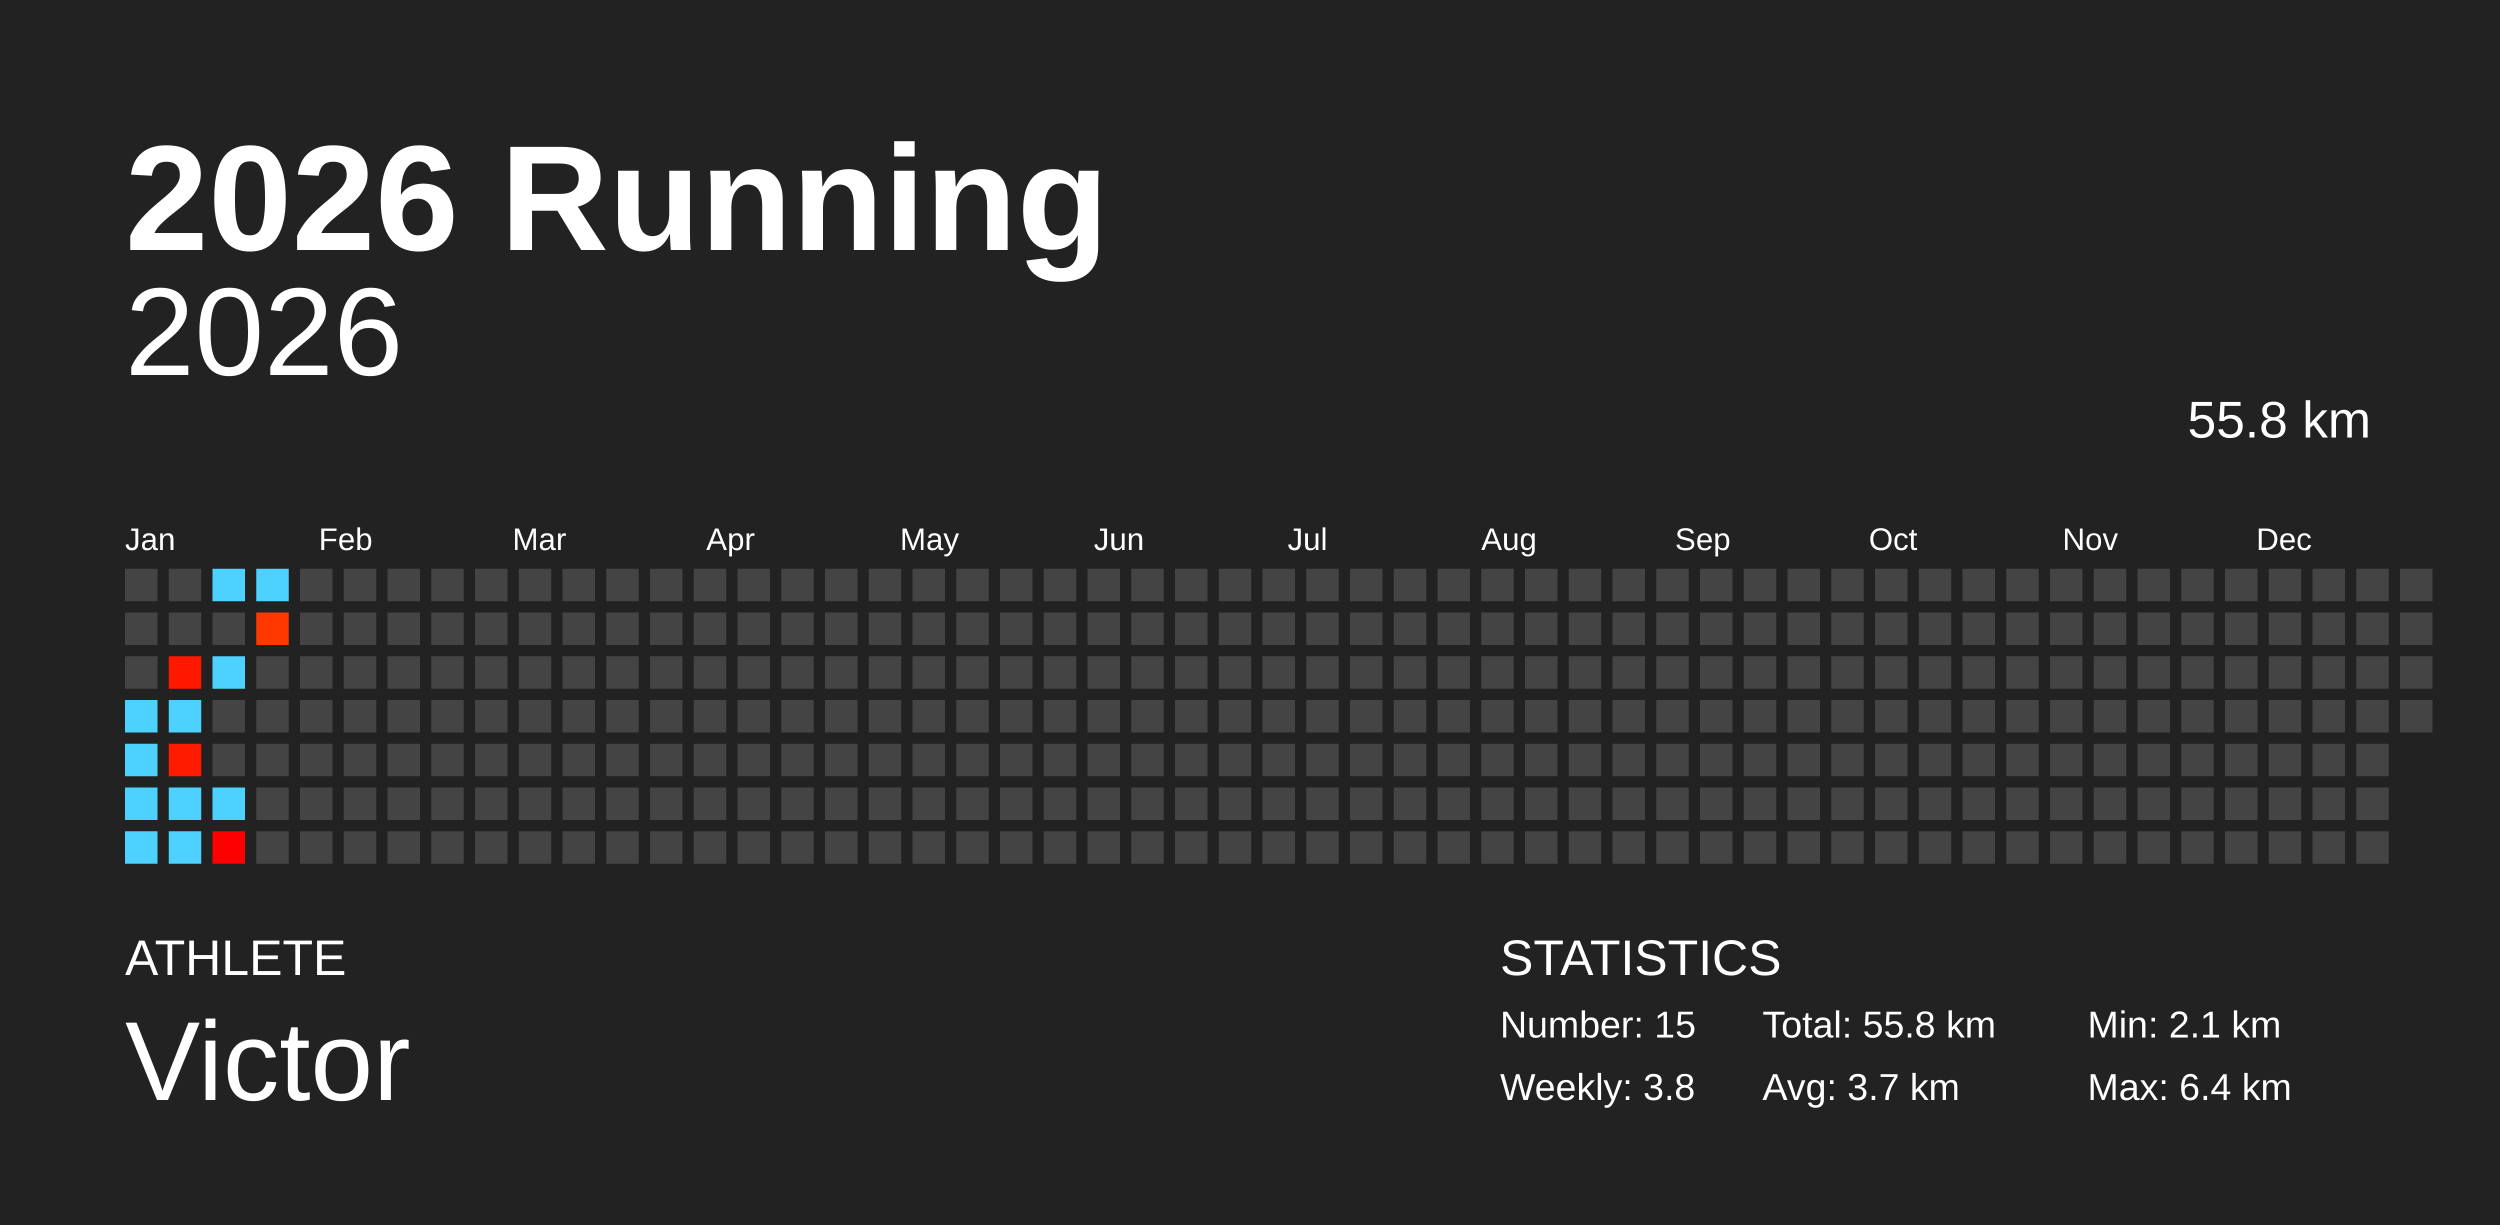
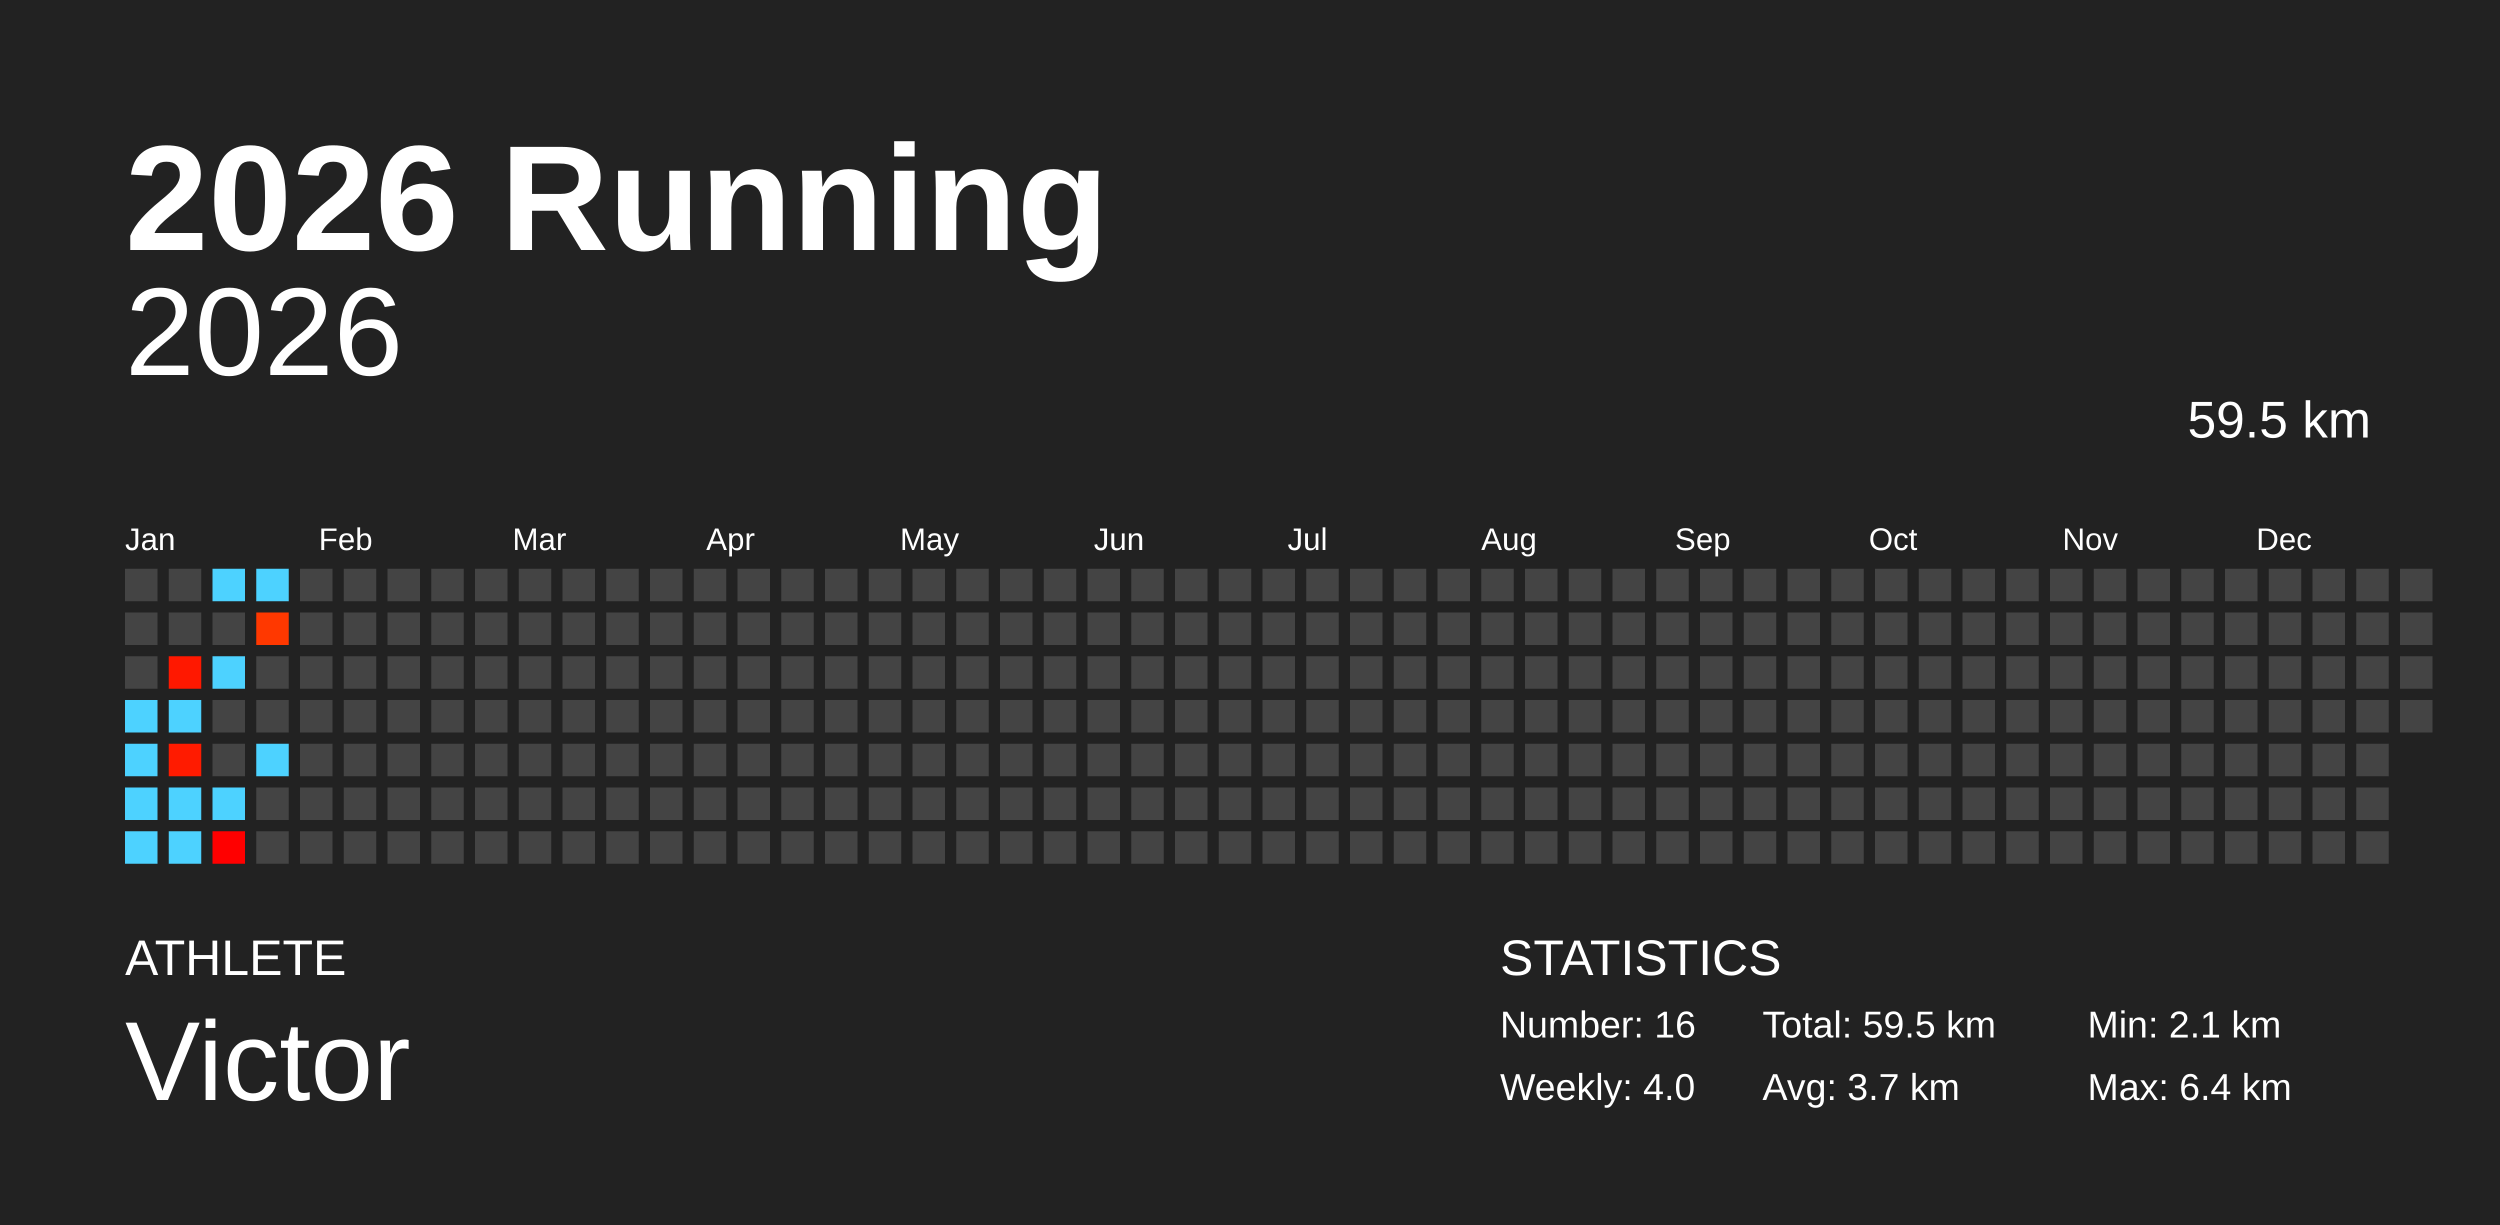
<svg xmlns="http://www.w3.org/2000/svg" baseProfile="full" height="98mm" version="1.1" viewBox="0,0,200,98" width="200mm">
  <defs />
  <rect fill="#222222" height="98" width="200" x="0" y="0" />
  <text fill="#FFFFFF" style="font-size:12px; font-family:Arial; font-weight:bold;" x="10" y="20">2026 Running</text>
  <text fill="#FFFFFF" style="font-size:4px; font-family:Arial" x="10" y="78">ATHLETE</text>
  <text fill="#FFFFFF" style="font-size:9px; font-family:Arial" x="10" y="88">Victor</text>
  <text fill="#FFFFFF" style="font-size:4px; font-family:Arial" x="120" y="78">STATISTICS</text>
-   <text fill="#FFFFFF" style="font-size:3px; font-family:Arial" x="120" y="83">Number: 15</text>
-   <text fill="#FFFFFF" style="font-size:3px; font-family:Arial" x="120" y="88">Weekly: 3.8</text>
-   <text fill="#FFFFFF" style="font-size:3px; font-family:Arial" x="141" y="83">Total: 55.8 km</text>
+   <text fill="#FFFFFF" style="font-size:3px; font-family:Arial" x="120" y="83">Number: 16</text>
+   <text fill="#FFFFFF" style="font-size:3px; font-family:Arial" x="120" y="88">Weekly: 4.0</text>
+   <text fill="#FFFFFF" style="font-size:3px; font-family:Arial" x="141" y="83">Total: 59.5 km</text>
  <text fill="#FFFFFF" style="font-size:3px; font-family:Arial" x="141" y="88">Avg: 3.7 km</text>
  <text fill="#FFFFFF" style="font-size:3px; font-family:Arial" x="167" y="83">Min: 2.1 km</text>
  <text fill="#FFFFFF" style="font-size:3px; font-family:Arial" x="167" y="88">Max: 6.4 km</text>
  <text alignment-baseline="hanging" fill="#FFFFFF" style="font-size:10.0px; font-family:Arial;" x="10" y="30">2026</text>
-   <text alignment-baseline="hanging" fill="#FFFFFF" style="font-size:4.125px; font-family:Arial;" x="175" y="35">55.8 km</text>
+   <text alignment-baseline="hanging" fill="#FFFFFF" style="font-size:4.125px; font-family:Arial;" x="175" y="35">59.5 km</text>
  <text fill="#FFFFFF" style="font-size:2.5px; font-family:Arial" x="10.0" y="44">Jan</text>
  <text fill="#FFFFFF" style="font-size:2.5px; font-family:Arial" x="25.5" y="44">Feb</text>
  <text fill="#FFFFFF" style="font-size:2.5px; font-family:Arial" x="41.0" y="44">Mar</text>
  <text fill="#FFFFFF" style="font-size:2.5px; font-family:Arial" x="56.5" y="44">Apr</text>
  <text fill="#FFFFFF" style="font-size:2.5px; font-family:Arial" x="72.0" y="44">May</text>
  <text fill="#FFFFFF" style="font-size:2.5px; font-family:Arial" x="87.5" y="44">Jun</text>
  <text fill="#FFFFFF" style="font-size:2.5px; font-family:Arial" x="103.0" y="44">Jul</text>
  <text fill="#FFFFFF" style="font-size:2.5px; font-family:Arial" x="118.5" y="44">Aug</text>
  <text fill="#FFFFFF" style="font-size:2.5px; font-family:Arial" x="134.0" y="44">Sep</text>
  <text fill="#FFFFFF" style="font-size:2.5px; font-family:Arial" x="149.5" y="44">Oct</text>
  <text fill="#FFFFFF" style="font-size:2.5px; font-family:Arial" x="165.0" y="44">Nov</text>
  <text fill="#FFFFFF" style="font-size:2.5px; font-family:Arial" x="180.5" y="44">Dec</text>
  <rect fill="#444444" height="2.6" width="2.6" x="10.0" y="45.5" />
  <rect fill="#444444" height="2.6" width="2.6" x="10.0" y="49.0" />
  <rect fill="#444444" height="2.6" width="2.6" x="10.0" y="52.5" />
  <rect fill="#4dd2ff" height="2.6" width="2.6" x="10.0" y="56.0" />
  <rect fill="#4dd2ff" height="2.6" width="2.6" x="10.0" y="59.5" />
  <rect fill="#4dd2ff" height="2.6" width="2.6" x="10.0" y="63.0" />
  <rect fill="#4dd2ff" height="2.6" width="2.6" x="10.0" y="66.5" />
  <rect fill="#444444" height="2.6" width="2.6" x="13.5" y="45.5" />
  <rect fill="#444444" height="2.6" width="2.6" x="13.5" y="49.0" />
  <rect fill="#ff1800" height="2.6" width="2.6" x="13.5" y="52.5" />
  <rect fill="#4dd2ff" height="2.6" width="2.6" x="13.5" y="56.0" />
  <rect fill="#ff1b00" height="2.6" width="2.6" x="13.5" y="59.5" />
  <rect fill="#4dd2ff" height="2.6" width="2.6" x="13.5" y="63.0" />
  <rect fill="#4dd2ff" height="2.6" width="2.6" x="13.5" y="66.5" />
  <rect fill="#4dd2ff" height="2.6" width="2.6" x="17.0" y="45.5" />
  <rect fill="#444444" height="2.6" width="2.6" x="17.0" y="49.0" />
  <rect fill="#4dd2ff" height="2.6" width="2.6" x="17.0" y="52.5" />
  <rect fill="#444444" height="2.6" width="2.6" x="17.0" y="56.0" />
  <rect fill="#444444" height="2.6" width="2.6" x="17.0" y="59.5" />
  <rect fill="#4dd2ff" height="2.6" width="2.6" x="17.0" y="63.0" />
  <rect fill="#ff0000" height="2.6" width="2.6" x="17.0" y="66.5" />
  <rect fill="#4dd2ff" height="2.6" width="2.6" x="20.5" y="45.5" />
  <rect fill="#ff3800" height="2.6" width="2.6" x="20.5" y="49.0" />
  <rect fill="#444444" height="2.6" width="2.6" x="20.5" y="52.5" />
  <rect fill="#444444" height="2.6" width="2.6" x="20.5" y="56.0" />
-   <rect fill="#444444" height="2.6" width="2.6" x="20.5" y="59.5" />
+   <rect fill="#4dd2ff" height="2.6" width="2.6" x="20.5" y="59.5" />
  <rect fill="#444444" height="2.6" width="2.6" x="20.5" y="63.0" />
  <rect fill="#444444" height="2.6" width="2.6" x="20.5" y="66.5" />
  <rect fill="#444444" height="2.6" width="2.6" x="24.0" y="45.5" />
  <rect fill="#444444" height="2.6" width="2.6" x="24.0" y="49.0" />
  <rect fill="#444444" height="2.6" width="2.6" x="24.0" y="52.5" />
  <rect fill="#444444" height="2.6" width="2.6" x="24.0" y="56.0" />
  <rect fill="#444444" height="2.6" width="2.6" x="24.0" y="59.5" />
  <rect fill="#444444" height="2.6" width="2.6" x="24.0" y="63.0" />
  <rect fill="#444444" height="2.6" width="2.6" x="24.0" y="66.5" />
  <rect fill="#444444" height="2.6" width="2.6" x="27.5" y="45.5" />
  <rect fill="#444444" height="2.6" width="2.6" x="27.5" y="49.0" />
  <rect fill="#444444" height="2.6" width="2.6" x="27.5" y="52.5" />
  <rect fill="#444444" height="2.6" width="2.6" x="27.5" y="56.0" />
  <rect fill="#444444" height="2.6" width="2.6" x="27.5" y="59.5" />
  <rect fill="#444444" height="2.6" width="2.6" x="27.5" y="63.0" />
  <rect fill="#444444" height="2.6" width="2.6" x="27.5" y="66.5" />
  <rect fill="#444444" height="2.6" width="2.6" x="31.0" y="45.5" />
  <rect fill="#444444" height="2.6" width="2.6" x="31.0" y="49.0" />
  <rect fill="#444444" height="2.6" width="2.6" x="31.0" y="52.5" />
  <rect fill="#444444" height="2.6" width="2.6" x="31.0" y="56.0" />
  <rect fill="#444444" height="2.6" width="2.6" x="31.0" y="59.5" />
  <rect fill="#444444" height="2.6" width="2.6" x="31.0" y="63.0" />
  <rect fill="#444444" height="2.6" width="2.6" x="31.0" y="66.5" />
  <rect fill="#444444" height="2.6" width="2.6" x="34.5" y="45.5" />
  <rect fill="#444444" height="2.6" width="2.6" x="34.5" y="49.0" />
  <rect fill="#444444" height="2.6" width="2.6" x="34.5" y="52.5" />
  <rect fill="#444444" height="2.6" width="2.6" x="34.5" y="56.0" />
  <rect fill="#444444" height="2.6" width="2.6" x="34.5" y="59.5" />
  <rect fill="#444444" height="2.6" width="2.6" x="34.5" y="63.0" />
  <rect fill="#444444" height="2.6" width="2.6" x="34.5" y="66.5" />
  <rect fill="#444444" height="2.6" width="2.6" x="38.0" y="45.5" />
  <rect fill="#444444" height="2.6" width="2.6" x="38.0" y="49.0" />
  <rect fill="#444444" height="2.6" width="2.6" x="38.0" y="52.5" />
  <rect fill="#444444" height="2.6" width="2.6" x="38.0" y="56.0" />
  <rect fill="#444444" height="2.6" width="2.6" x="38.0" y="59.5" />
  <rect fill="#444444" height="2.6" width="2.6" x="38.0" y="63.0" />
  <rect fill="#444444" height="2.6" width="2.6" x="38.0" y="66.5" />
  <rect fill="#444444" height="2.6" width="2.6" x="41.5" y="45.5" />
  <rect fill="#444444" height="2.6" width="2.6" x="41.5" y="49.0" />
  <rect fill="#444444" height="2.6" width="2.6" x="41.5" y="52.5" />
  <rect fill="#444444" height="2.6" width="2.6" x="41.5" y="56.0" />
  <rect fill="#444444" height="2.6" width="2.6" x="41.5" y="59.5" />
  <rect fill="#444444" height="2.6" width="2.6" x="41.5" y="63.0" />
  <rect fill="#444444" height="2.6" width="2.6" x="41.5" y="66.5" />
  <rect fill="#444444" height="2.6" width="2.6" x="45.0" y="45.5" />
  <rect fill="#444444" height="2.6" width="2.6" x="45.0" y="49.0" />
  <rect fill="#444444" height="2.6" width="2.6" x="45.0" y="52.5" />
  <rect fill="#444444" height="2.6" width="2.6" x="45.0" y="56.0" />
  <rect fill="#444444" height="2.6" width="2.6" x="45.0" y="59.5" />
  <rect fill="#444444" height="2.6" width="2.6" x="45.0" y="63.0" />
  <rect fill="#444444" height="2.6" width="2.6" x="45.0" y="66.5" />
  <rect fill="#444444" height="2.6" width="2.6" x="48.5" y="45.5" />
  <rect fill="#444444" height="2.6" width="2.6" x="48.5" y="49.0" />
  <rect fill="#444444" height="2.6" width="2.6" x="48.5" y="52.5" />
  <rect fill="#444444" height="2.6" width="2.6" x="48.5" y="56.0" />
  <rect fill="#444444" height="2.6" width="2.6" x="48.5" y="59.5" />
  <rect fill="#444444" height="2.6" width="2.6" x="48.5" y="63.0" />
  <rect fill="#444444" height="2.6" width="2.6" x="48.5" y="66.5" />
  <rect fill="#444444" height="2.6" width="2.6" x="52.0" y="45.5" />
  <rect fill="#444444" height="2.6" width="2.6" x="52.0" y="49.0" />
  <rect fill="#444444" height="2.6" width="2.6" x="52.0" y="52.5" />
  <rect fill="#444444" height="2.6" width="2.6" x="52.0" y="56.0" />
  <rect fill="#444444" height="2.6" width="2.6" x="52.0" y="59.5" />
  <rect fill="#444444" height="2.6" width="2.6" x="52.0" y="63.0" />
  <rect fill="#444444" height="2.6" width="2.6" x="52.0" y="66.5" />
  <rect fill="#444444" height="2.6" width="2.6" x="55.5" y="45.5" />
  <rect fill="#444444" height="2.6" width="2.6" x="55.5" y="49.0" />
  <rect fill="#444444" height="2.6" width="2.6" x="55.5" y="52.5" />
  <rect fill="#444444" height="2.6" width="2.6" x="55.5" y="56.0" />
  <rect fill="#444444" height="2.6" width="2.6" x="55.5" y="59.5" />
  <rect fill="#444444" height="2.6" width="2.6" x="55.5" y="63.0" />
  <rect fill="#444444" height="2.6" width="2.6" x="55.5" y="66.5" />
  <rect fill="#444444" height="2.6" width="2.6" x="59.0" y="45.5" />
  <rect fill="#444444" height="2.6" width="2.6" x="59.0" y="49.0" />
  <rect fill="#444444" height="2.6" width="2.6" x="59.0" y="52.5" />
  <rect fill="#444444" height="2.6" width="2.6" x="59.0" y="56.0" />
  <rect fill="#444444" height="2.6" width="2.6" x="59.0" y="59.5" />
  <rect fill="#444444" height="2.6" width="2.6" x="59.0" y="63.0" />
  <rect fill="#444444" height="2.6" width="2.6" x="59.0" y="66.5" />
  <rect fill="#444444" height="2.6" width="2.6" x="62.5" y="45.5" />
  <rect fill="#444444" height="2.6" width="2.6" x="62.5" y="49.0" />
  <rect fill="#444444" height="2.6" width="2.6" x="62.5" y="52.5" />
  <rect fill="#444444" height="2.6" width="2.6" x="62.5" y="56.0" />
  <rect fill="#444444" height="2.6" width="2.6" x="62.5" y="59.5" />
  <rect fill="#444444" height="2.6" width="2.6" x="62.5" y="63.0" />
  <rect fill="#444444" height="2.6" width="2.6" x="62.5" y="66.5" />
  <rect fill="#444444" height="2.6" width="2.6" x="66.0" y="45.5" />
  <rect fill="#444444" height="2.6" width="2.6" x="66.0" y="49.0" />
  <rect fill="#444444" height="2.6" width="2.6" x="66.0" y="52.5" />
  <rect fill="#444444" height="2.6" width="2.6" x="66.0" y="56.0" />
  <rect fill="#444444" height="2.6" width="2.6" x="66.0" y="59.5" />
  <rect fill="#444444" height="2.6" width="2.6" x="66.0" y="63.0" />
  <rect fill="#444444" height="2.6" width="2.6" x="66.0" y="66.5" />
  <rect fill="#444444" height="2.6" width="2.6" x="69.5" y="45.5" />
  <rect fill="#444444" height="2.6" width="2.6" x="69.5" y="49.0" />
  <rect fill="#444444" height="2.6" width="2.6" x="69.5" y="52.5" />
  <rect fill="#444444" height="2.6" width="2.6" x="69.5" y="56.0" />
  <rect fill="#444444" height="2.6" width="2.6" x="69.5" y="59.5" />
  <rect fill="#444444" height="2.6" width="2.6" x="69.5" y="63.0" />
  <rect fill="#444444" height="2.6" width="2.6" x="69.5" y="66.5" />
  <rect fill="#444444" height="2.6" width="2.6" x="73.0" y="45.5" />
  <rect fill="#444444" height="2.6" width="2.6" x="73.0" y="49.0" />
  <rect fill="#444444" height="2.6" width="2.6" x="73.0" y="52.5" />
  <rect fill="#444444" height="2.6" width="2.6" x="73.0" y="56.0" />
  <rect fill="#444444" height="2.6" width="2.6" x="73.0" y="59.5" />
  <rect fill="#444444" height="2.6" width="2.6" x="73.0" y="63.0" />
  <rect fill="#444444" height="2.6" width="2.6" x="73.0" y="66.5" />
  <rect fill="#444444" height="2.6" width="2.6" x="76.5" y="45.5" />
  <rect fill="#444444" height="2.6" width="2.6" x="76.5" y="49.0" />
  <rect fill="#444444" height="2.6" width="2.6" x="76.5" y="52.5" />
  <rect fill="#444444" height="2.6" width="2.6" x="76.5" y="56.0" />
  <rect fill="#444444" height="2.6" width="2.6" x="76.5" y="59.5" />
  <rect fill="#444444" height="2.6" width="2.6" x="76.5" y="63.0" />
  <rect fill="#444444" height="2.6" width="2.6" x="76.5" y="66.5" />
  <rect fill="#444444" height="2.6" width="2.6" x="80.0" y="45.5" />
  <rect fill="#444444" height="2.6" width="2.6" x="80.0" y="49.0" />
  <rect fill="#444444" height="2.6" width="2.6" x="80.0" y="52.5" />
  <rect fill="#444444" height="2.6" width="2.6" x="80.0" y="56.0" />
  <rect fill="#444444" height="2.6" width="2.6" x="80.0" y="59.5" />
  <rect fill="#444444" height="2.6" width="2.6" x="80.0" y="63.0" />
  <rect fill="#444444" height="2.6" width="2.6" x="80.0" y="66.5" />
  <rect fill="#444444" height="2.6" width="2.6" x="83.5" y="45.5" />
  <rect fill="#444444" height="2.6" width="2.6" x="83.5" y="49.0" />
  <rect fill="#444444" height="2.6" width="2.6" x="83.5" y="52.5" />
  <rect fill="#444444" height="2.6" width="2.6" x="83.5" y="56.0" />
  <rect fill="#444444" height="2.6" width="2.6" x="83.5" y="59.5" />
  <rect fill="#444444" height="2.6" width="2.6" x="83.5" y="63.0" />
  <rect fill="#444444" height="2.6" width="2.6" x="83.5" y="66.5" />
  <rect fill="#444444" height="2.6" width="2.6" x="87.0" y="45.5" />
  <rect fill="#444444" height="2.6" width="2.6" x="87.0" y="49.0" />
  <rect fill="#444444" height="2.6" width="2.6" x="87.0" y="52.5" />
  <rect fill="#444444" height="2.6" width="2.6" x="87.0" y="56.0" />
  <rect fill="#444444" height="2.6" width="2.6" x="87.0" y="59.5" />
  <rect fill="#444444" height="2.6" width="2.6" x="87.0" y="63.0" />
  <rect fill="#444444" height="2.6" width="2.6" x="87.0" y="66.5" />
  <rect fill="#444444" height="2.6" width="2.6" x="90.5" y="45.5" />
  <rect fill="#444444" height="2.6" width="2.6" x="90.5" y="49.0" />
  <rect fill="#444444" height="2.6" width="2.6" x="90.5" y="52.5" />
  <rect fill="#444444" height="2.6" width="2.6" x="90.5" y="56.0" />
  <rect fill="#444444" height="2.6" width="2.6" x="90.5" y="59.5" />
  <rect fill="#444444" height="2.6" width="2.6" x="90.5" y="63.0" />
  <rect fill="#444444" height="2.6" width="2.6" x="90.5" y="66.5" />
  <rect fill="#444444" height="2.6" width="2.6" x="94.0" y="45.5" />
  <rect fill="#444444" height="2.6" width="2.6" x="94.0" y="49.0" />
  <rect fill="#444444" height="2.6" width="2.6" x="94.0" y="52.5" />
  <rect fill="#444444" height="2.6" width="2.6" x="94.0" y="56.0" />
  <rect fill="#444444" height="2.6" width="2.6" x="94.0" y="59.5" />
  <rect fill="#444444" height="2.6" width="2.6" x="94.0" y="63.0" />
  <rect fill="#444444" height="2.6" width="2.6" x="94.0" y="66.5" />
  <rect fill="#444444" height="2.6" width="2.6" x="97.5" y="45.5" />
  <rect fill="#444444" height="2.6" width="2.6" x="97.5" y="49.0" />
  <rect fill="#444444" height="2.6" width="2.6" x="97.5" y="52.5" />
  <rect fill="#444444" height="2.6" width="2.6" x="97.5" y="56.0" />
  <rect fill="#444444" height="2.6" width="2.6" x="97.5" y="59.5" />
  <rect fill="#444444" height="2.6" width="2.6" x="97.5" y="63.0" />
  <rect fill="#444444" height="2.6" width="2.6" x="97.5" y="66.5" />
  <rect fill="#444444" height="2.6" width="2.6" x="101.0" y="45.5" />
  <rect fill="#444444" height="2.6" width="2.6" x="101.0" y="49.0" />
  <rect fill="#444444" height="2.6" width="2.6" x="101.0" y="52.5" />
  <rect fill="#444444" height="2.6" width="2.6" x="101.0" y="56.0" />
  <rect fill="#444444" height="2.6" width="2.6" x="101.0" y="59.5" />
  <rect fill="#444444" height="2.6" width="2.6" x="101.0" y="63.0" />
  <rect fill="#444444" height="2.6" width="2.6" x="101.0" y="66.5" />
  <rect fill="#444444" height="2.6" width="2.6" x="104.5" y="45.5" />
  <rect fill="#444444" height="2.6" width="2.6" x="104.5" y="49.0" />
  <rect fill="#444444" height="2.6" width="2.6" x="104.5" y="52.5" />
  <rect fill="#444444" height="2.6" width="2.6" x="104.5" y="56.0" />
  <rect fill="#444444" height="2.6" width="2.6" x="104.5" y="59.5" />
  <rect fill="#444444" height="2.6" width="2.6" x="104.5" y="63.0" />
  <rect fill="#444444" height="2.6" width="2.6" x="104.5" y="66.5" />
  <rect fill="#444444" height="2.6" width="2.6" x="108.0" y="45.5" />
  <rect fill="#444444" height="2.6" width="2.6" x="108.0" y="49.0" />
  <rect fill="#444444" height="2.6" width="2.6" x="108.0" y="52.5" />
  <rect fill="#444444" height="2.6" width="2.6" x="108.0" y="56.0" />
  <rect fill="#444444" height="2.6" width="2.6" x="108.0" y="59.5" />
  <rect fill="#444444" height="2.6" width="2.6" x="108.0" y="63.0" />
  <rect fill="#444444" height="2.6" width="2.6" x="108.0" y="66.5" />
  <rect fill="#444444" height="2.6" width="2.6" x="111.5" y="45.5" />
  <rect fill="#444444" height="2.6" width="2.6" x="111.5" y="49.0" />
  <rect fill="#444444" height="2.6" width="2.6" x="111.5" y="52.5" />
  <rect fill="#444444" height="2.6" width="2.6" x="111.5" y="56.0" />
  <rect fill="#444444" height="2.6" width="2.6" x="111.5" y="59.5" />
  <rect fill="#444444" height="2.6" width="2.6" x="111.5" y="63.0" />
  <rect fill="#444444" height="2.6" width="2.6" x="111.5" y="66.5" />
  <rect fill="#444444" height="2.6" width="2.6" x="115.0" y="45.5" />
  <rect fill="#444444" height="2.6" width="2.6" x="115.0" y="49.0" />
  <rect fill="#444444" height="2.6" width="2.6" x="115.0" y="52.5" />
  <rect fill="#444444" height="2.6" width="2.6" x="115.0" y="56.0" />
  <rect fill="#444444" height="2.6" width="2.6" x="115.0" y="59.5" />
  <rect fill="#444444" height="2.6" width="2.6" x="115.0" y="63.0" />
  <rect fill="#444444" height="2.6" width="2.6" x="115.0" y="66.5" />
  <rect fill="#444444" height="2.6" width="2.6" x="118.5" y="45.5" />
  <rect fill="#444444" height="2.6" width="2.6" x="118.5" y="49.0" />
  <rect fill="#444444" height="2.6" width="2.6" x="118.5" y="52.5" />
  <rect fill="#444444" height="2.6" width="2.6" x="118.5" y="56.0" />
  <rect fill="#444444" height="2.6" width="2.6" x="118.5" y="59.5" />
  <rect fill="#444444" height="2.6" width="2.6" x="118.5" y="63.0" />
  <rect fill="#444444" height="2.6" width="2.6" x="118.5" y="66.5" />
  <rect fill="#444444" height="2.6" width="2.6" x="122.0" y="45.5" />
  <rect fill="#444444" height="2.6" width="2.6" x="122.0" y="49.0" />
  <rect fill="#444444" height="2.6" width="2.6" x="122.0" y="52.5" />
  <rect fill="#444444" height="2.6" width="2.6" x="122.0" y="56.0" />
  <rect fill="#444444" height="2.6" width="2.6" x="122.0" y="59.5" />
  <rect fill="#444444" height="2.6" width="2.6" x="122.0" y="63.0" />
  <rect fill="#444444" height="2.6" width="2.6" x="122.0" y="66.5" />
  <rect fill="#444444" height="2.6" width="2.6" x="125.5" y="45.5" />
  <rect fill="#444444" height="2.6" width="2.6" x="125.5" y="49.0" />
  <rect fill="#444444" height="2.6" width="2.6" x="125.5" y="52.5" />
  <rect fill="#444444" height="2.6" width="2.6" x="125.5" y="56.0" />
  <rect fill="#444444" height="2.6" width="2.6" x="125.5" y="59.5" />
  <rect fill="#444444" height="2.6" width="2.6" x="125.5" y="63.0" />
  <rect fill="#444444" height="2.6" width="2.6" x="125.5" y="66.5" />
  <rect fill="#444444" height="2.6" width="2.6" x="129.0" y="45.5" />
  <rect fill="#444444" height="2.6" width="2.6" x="129.0" y="49.0" />
  <rect fill="#444444" height="2.6" width="2.6" x="129.0" y="52.5" />
  <rect fill="#444444" height="2.6" width="2.6" x="129.0" y="56.0" />
  <rect fill="#444444" height="2.6" width="2.6" x="129.0" y="59.5" />
  <rect fill="#444444" height="2.6" width="2.6" x="129.0" y="63.0" />
  <rect fill="#444444" height="2.6" width="2.6" x="129.0" y="66.5" />
  <rect fill="#444444" height="2.6" width="2.6" x="132.5" y="45.5" />
  <rect fill="#444444" height="2.6" width="2.6" x="132.5" y="49.0" />
  <rect fill="#444444" height="2.6" width="2.6" x="132.5" y="52.5" />
  <rect fill="#444444" height="2.6" width="2.6" x="132.5" y="56.0" />
  <rect fill="#444444" height="2.6" width="2.6" x="132.5" y="59.5" />
  <rect fill="#444444" height="2.6" width="2.6" x="132.5" y="63.0" />
  <rect fill="#444444" height="2.6" width="2.6" x="132.5" y="66.5" />
  <rect fill="#444444" height="2.6" width="2.6" x="136.0" y="45.5" />
  <rect fill="#444444" height="2.6" width="2.6" x="136.0" y="49.0" />
  <rect fill="#444444" height="2.6" width="2.6" x="136.0" y="52.5" />
  <rect fill="#444444" height="2.6" width="2.6" x="136.0" y="56.0" />
  <rect fill="#444444" height="2.6" width="2.6" x="136.0" y="59.5" />
  <rect fill="#444444" height="2.6" width="2.6" x="136.0" y="63.0" />
  <rect fill="#444444" height="2.6" width="2.6" x="136.0" y="66.5" />
  <rect fill="#444444" height="2.6" width="2.6" x="139.5" y="45.5" />
  <rect fill="#444444" height="2.6" width="2.6" x="139.5" y="49.0" />
  <rect fill="#444444" height="2.6" width="2.6" x="139.5" y="52.5" />
  <rect fill="#444444" height="2.6" width="2.6" x="139.5" y="56.0" />
  <rect fill="#444444" height="2.6" width="2.6" x="139.5" y="59.5" />
  <rect fill="#444444" height="2.6" width="2.6" x="139.5" y="63.0" />
  <rect fill="#444444" height="2.6" width="2.6" x="139.5" y="66.5" />
  <rect fill="#444444" height="2.6" width="2.6" x="143.0" y="45.5" />
  <rect fill="#444444" height="2.6" width="2.6" x="143.0" y="49.0" />
  <rect fill="#444444" height="2.6" width="2.6" x="143.0" y="52.5" />
  <rect fill="#444444" height="2.6" width="2.6" x="143.0" y="56.0" />
  <rect fill="#444444" height="2.6" width="2.6" x="143.0" y="59.5" />
  <rect fill="#444444" height="2.6" width="2.6" x="143.0" y="63.0" />
  <rect fill="#444444" height="2.6" width="2.6" x="143.0" y="66.5" />
  <rect fill="#444444" height="2.6" width="2.6" x="146.5" y="45.5" />
  <rect fill="#444444" height="2.6" width="2.6" x="146.5" y="49.0" />
  <rect fill="#444444" height="2.6" width="2.6" x="146.5" y="52.5" />
  <rect fill="#444444" height="2.6" width="2.6" x="146.5" y="56.0" />
  <rect fill="#444444" height="2.6" width="2.6" x="146.5" y="59.5" />
  <rect fill="#444444" height="2.6" width="2.6" x="146.5" y="63.0" />
  <rect fill="#444444" height="2.6" width="2.6" x="146.5" y="66.5" />
  <rect fill="#444444" height="2.6" width="2.6" x="150.0" y="45.5" />
  <rect fill="#444444" height="2.6" width="2.6" x="150.0" y="49.0" />
  <rect fill="#444444" height="2.6" width="2.6" x="150.0" y="52.5" />
  <rect fill="#444444" height="2.6" width="2.6" x="150.0" y="56.0" />
  <rect fill="#444444" height="2.6" width="2.6" x="150.0" y="59.5" />
  <rect fill="#444444" height="2.6" width="2.6" x="150.0" y="63.0" />
  <rect fill="#444444" height="2.6" width="2.6" x="150.0" y="66.5" />
  <rect fill="#444444" height="2.6" width="2.6" x="153.5" y="45.5" />
  <rect fill="#444444" height="2.6" width="2.6" x="153.5" y="49.0" />
  <rect fill="#444444" height="2.6" width="2.6" x="153.5" y="52.5" />
  <rect fill="#444444" height="2.6" width="2.6" x="153.5" y="56.0" />
  <rect fill="#444444" height="2.6" width="2.6" x="153.5" y="59.5" />
  <rect fill="#444444" height="2.6" width="2.6" x="153.5" y="63.0" />
  <rect fill="#444444" height="2.6" width="2.6" x="153.5" y="66.5" />
  <rect fill="#444444" height="2.6" width="2.6" x="157.0" y="45.5" />
  <rect fill="#444444" height="2.6" width="2.6" x="157.0" y="49.0" />
  <rect fill="#444444" height="2.6" width="2.6" x="157.0" y="52.5" />
  <rect fill="#444444" height="2.6" width="2.6" x="157.0" y="56.0" />
  <rect fill="#444444" height="2.6" width="2.6" x="157.0" y="59.5" />
  <rect fill="#444444" height="2.6" width="2.6" x="157.0" y="63.0" />
  <rect fill="#444444" height="2.6" width="2.6" x="157.0" y="66.5" />
  <rect fill="#444444" height="2.6" width="2.6" x="160.5" y="45.5" />
  <rect fill="#444444" height="2.6" width="2.6" x="160.5" y="49.0" />
  <rect fill="#444444" height="2.6" width="2.6" x="160.5" y="52.5" />
  <rect fill="#444444" height="2.6" width="2.6" x="160.5" y="56.0" />
  <rect fill="#444444" height="2.6" width="2.6" x="160.5" y="59.5" />
  <rect fill="#444444" height="2.6" width="2.6" x="160.5" y="63.0" />
  <rect fill="#444444" height="2.6" width="2.6" x="160.5" y="66.5" />
  <rect fill="#444444" height="2.6" width="2.6" x="164.0" y="45.5" />
  <rect fill="#444444" height="2.6" width="2.6" x="164.0" y="49.0" />
  <rect fill="#444444" height="2.6" width="2.6" x="164.0" y="52.5" />
  <rect fill="#444444" height="2.6" width="2.6" x="164.0" y="56.0" />
  <rect fill="#444444" height="2.6" width="2.6" x="164.0" y="59.5" />
  <rect fill="#444444" height="2.6" width="2.6" x="164.0" y="63.0" />
  <rect fill="#444444" height="2.6" width="2.6" x="164.0" y="66.5" />
  <rect fill="#444444" height="2.6" width="2.6" x="167.5" y="45.5" />
  <rect fill="#444444" height="2.6" width="2.6" x="167.5" y="49.0" />
  <rect fill="#444444" height="2.6" width="2.6" x="167.5" y="52.5" />
  <rect fill="#444444" height="2.6" width="2.6" x="167.5" y="56.0" />
  <rect fill="#444444" height="2.6" width="2.6" x="167.5" y="59.5" />
  <rect fill="#444444" height="2.6" width="2.6" x="167.5" y="63.0" />
  <rect fill="#444444" height="2.6" width="2.6" x="167.5" y="66.5" />
  <rect fill="#444444" height="2.6" width="2.6" x="171.0" y="45.5" />
  <rect fill="#444444" height="2.6" width="2.6" x="171.0" y="49.0" />
  <rect fill="#444444" height="2.6" width="2.6" x="171.0" y="52.5" />
  <rect fill="#444444" height="2.6" width="2.6" x="171.0" y="56.0" />
  <rect fill="#444444" height="2.6" width="2.6" x="171.0" y="59.5" />
  <rect fill="#444444" height="2.6" width="2.6" x="171.0" y="63.0" />
  <rect fill="#444444" height="2.6" width="2.6" x="171.0" y="66.5" />
  <rect fill="#444444" height="2.6" width="2.6" x="174.5" y="45.5" />
  <rect fill="#444444" height="2.6" width="2.6" x="174.5" y="49.0" />
  <rect fill="#444444" height="2.6" width="2.6" x="174.5" y="52.5" />
  <rect fill="#444444" height="2.6" width="2.6" x="174.5" y="56.0" />
  <rect fill="#444444" height="2.6" width="2.6" x="174.5" y="59.5" />
  <rect fill="#444444" height="2.6" width="2.6" x="174.5" y="63.0" />
  <rect fill="#444444" height="2.6" width="2.6" x="174.5" y="66.5" />
  <rect fill="#444444" height="2.6" width="2.6" x="178.0" y="45.5" />
  <rect fill="#444444" height="2.6" width="2.6" x="178.0" y="49.0" />
  <rect fill="#444444" height="2.6" width="2.6" x="178.0" y="52.5" />
  <rect fill="#444444" height="2.6" width="2.6" x="178.0" y="56.0" />
  <rect fill="#444444" height="2.6" width="2.6" x="178.0" y="59.5" />
  <rect fill="#444444" height="2.6" width="2.6" x="178.0" y="63.0" />
  <rect fill="#444444" height="2.6" width="2.6" x="178.0" y="66.5" />
  <rect fill="#444444" height="2.6" width="2.6" x="181.5" y="45.5" />
  <rect fill="#444444" height="2.6" width="2.6" x="181.5" y="49.0" />
  <rect fill="#444444" height="2.6" width="2.6" x="181.5" y="52.5" />
  <rect fill="#444444" height="2.6" width="2.6" x="181.5" y="56.0" />
  <rect fill="#444444" height="2.6" width="2.6" x="181.5" y="59.5" />
  <rect fill="#444444" height="2.6" width="2.6" x="181.5" y="63.0" />
  <rect fill="#444444" height="2.6" width="2.6" x="181.5" y="66.5" />
  <rect fill="#444444" height="2.6" width="2.6" x="185.0" y="45.5" />
  <rect fill="#444444" height="2.6" width="2.6" x="185.0" y="49.0" />
  <rect fill="#444444" height="2.6" width="2.6" x="185.0" y="52.5" />
  <rect fill="#444444" height="2.6" width="2.6" x="185.0" y="56.0" />
  <rect fill="#444444" height="2.6" width="2.6" x="185.0" y="59.5" />
  <rect fill="#444444" height="2.6" width="2.6" x="185.0" y="63.0" />
  <rect fill="#444444" height="2.6" width="2.6" x="185.0" y="66.5" />
  <rect fill="#444444" height="2.6" width="2.6" x="188.5" y="45.5" />
  <rect fill="#444444" height="2.6" width="2.6" x="188.5" y="49.0" />
  <rect fill="#444444" height="2.6" width="2.6" x="188.5" y="52.5" />
  <rect fill="#444444" height="2.6" width="2.6" x="188.5" y="56.0" />
  <rect fill="#444444" height="2.6" width="2.6" x="188.5" y="59.5" />
  <rect fill="#444444" height="2.6" width="2.6" x="188.5" y="63.0" />
  <rect fill="#444444" height="2.6" width="2.6" x="188.5" y="66.5" />
  <rect fill="#444444" height="2.6" width="2.6" x="192.0" y="45.5" />
  <rect fill="#444444" height="2.6" width="2.6" x="192.0" y="49.0" />
  <rect fill="#444444" height="2.6" width="2.6" x="192.0" y="52.5" />
  <rect fill="#444444" height="2.6" width="2.6" x="192.0" y="56.0" />
</svg>
